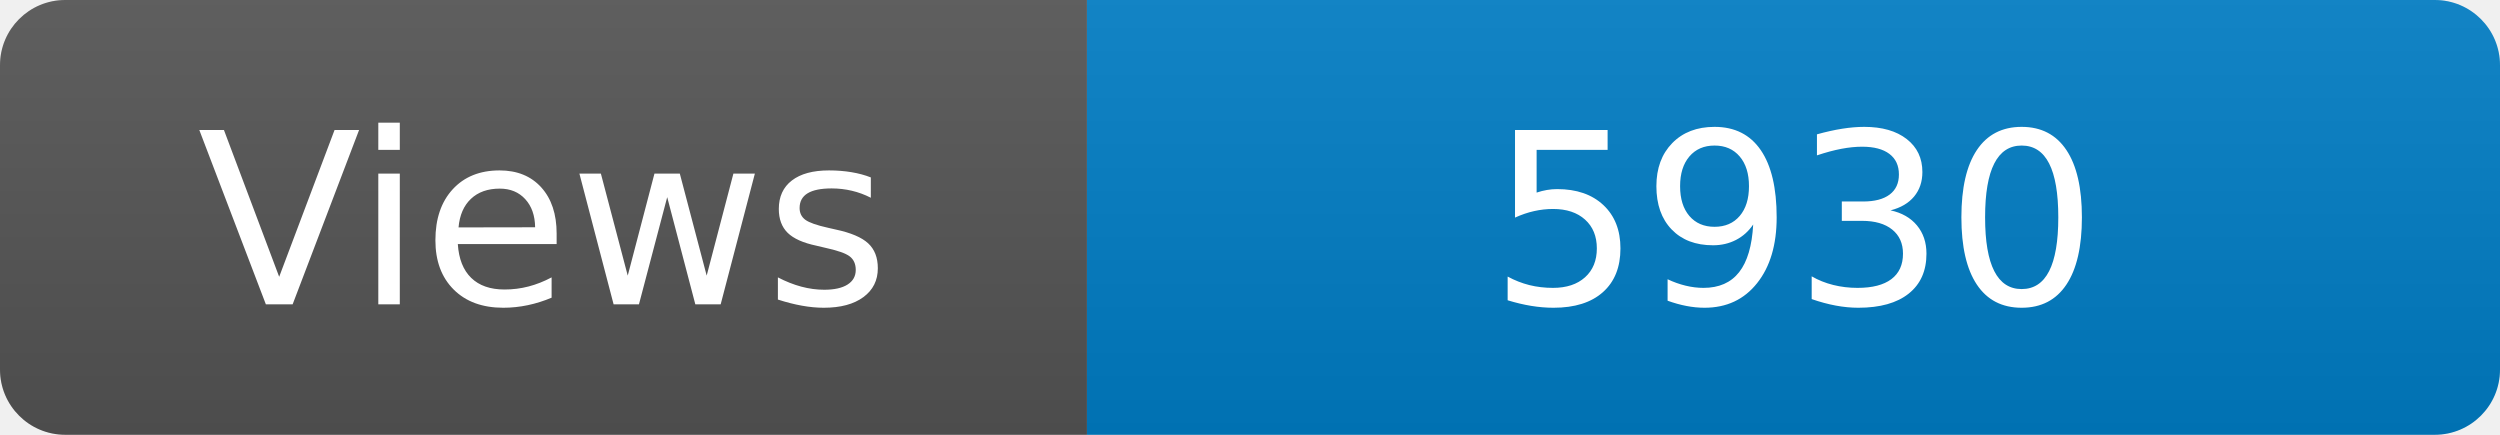
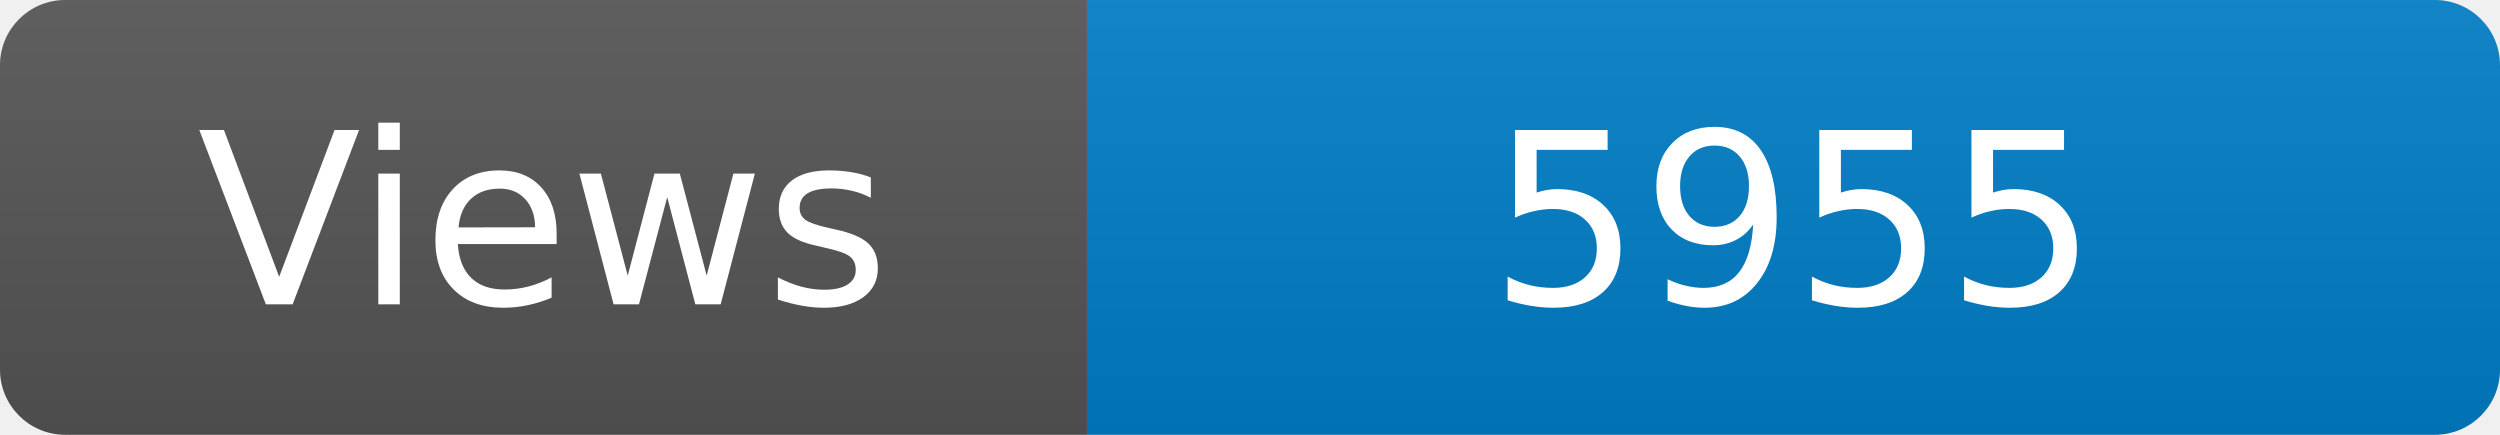
<svg xmlns="http://www.w3.org/2000/svg" width="115" height="20" role="img" aria-label="Maintained?: yes">
  <linearGradient id="s" x2="0" y2="100%">
    <stop offset="0" stop-color="#bbb" stop-opacity=".1" />
    <stop offset="1" stop-opacity=".1" />
  </linearGradient>
  <clipPath id="r">
    <rect width="115" height="20" rx="3" fill="#fff" />
  </clipPath>
  <g clip-path="url(#r)">
    <rect width="50" height="20" fill="#555" />
    <rect x="50" width="160" height="20" fill="#007ec6" />
    <rect width="115" height="20" fill="url(#s)" />
  </g>
  <g fill="#fff" text-anchor="middle" font-family="Verdana,Geneva,DejaVu Sans,sans-serif" font-size="110">
    <text x="250" y="140" transform="scale(.1)" fill="#fff">Views</text>
-     <text x="825" y="140" transform="scale(.1)" fill="#fff">5930</text>
+     <text x="825" y="140" transform="scale(.1)" fill="#fff">5955</text>
  </g>
</svg>
